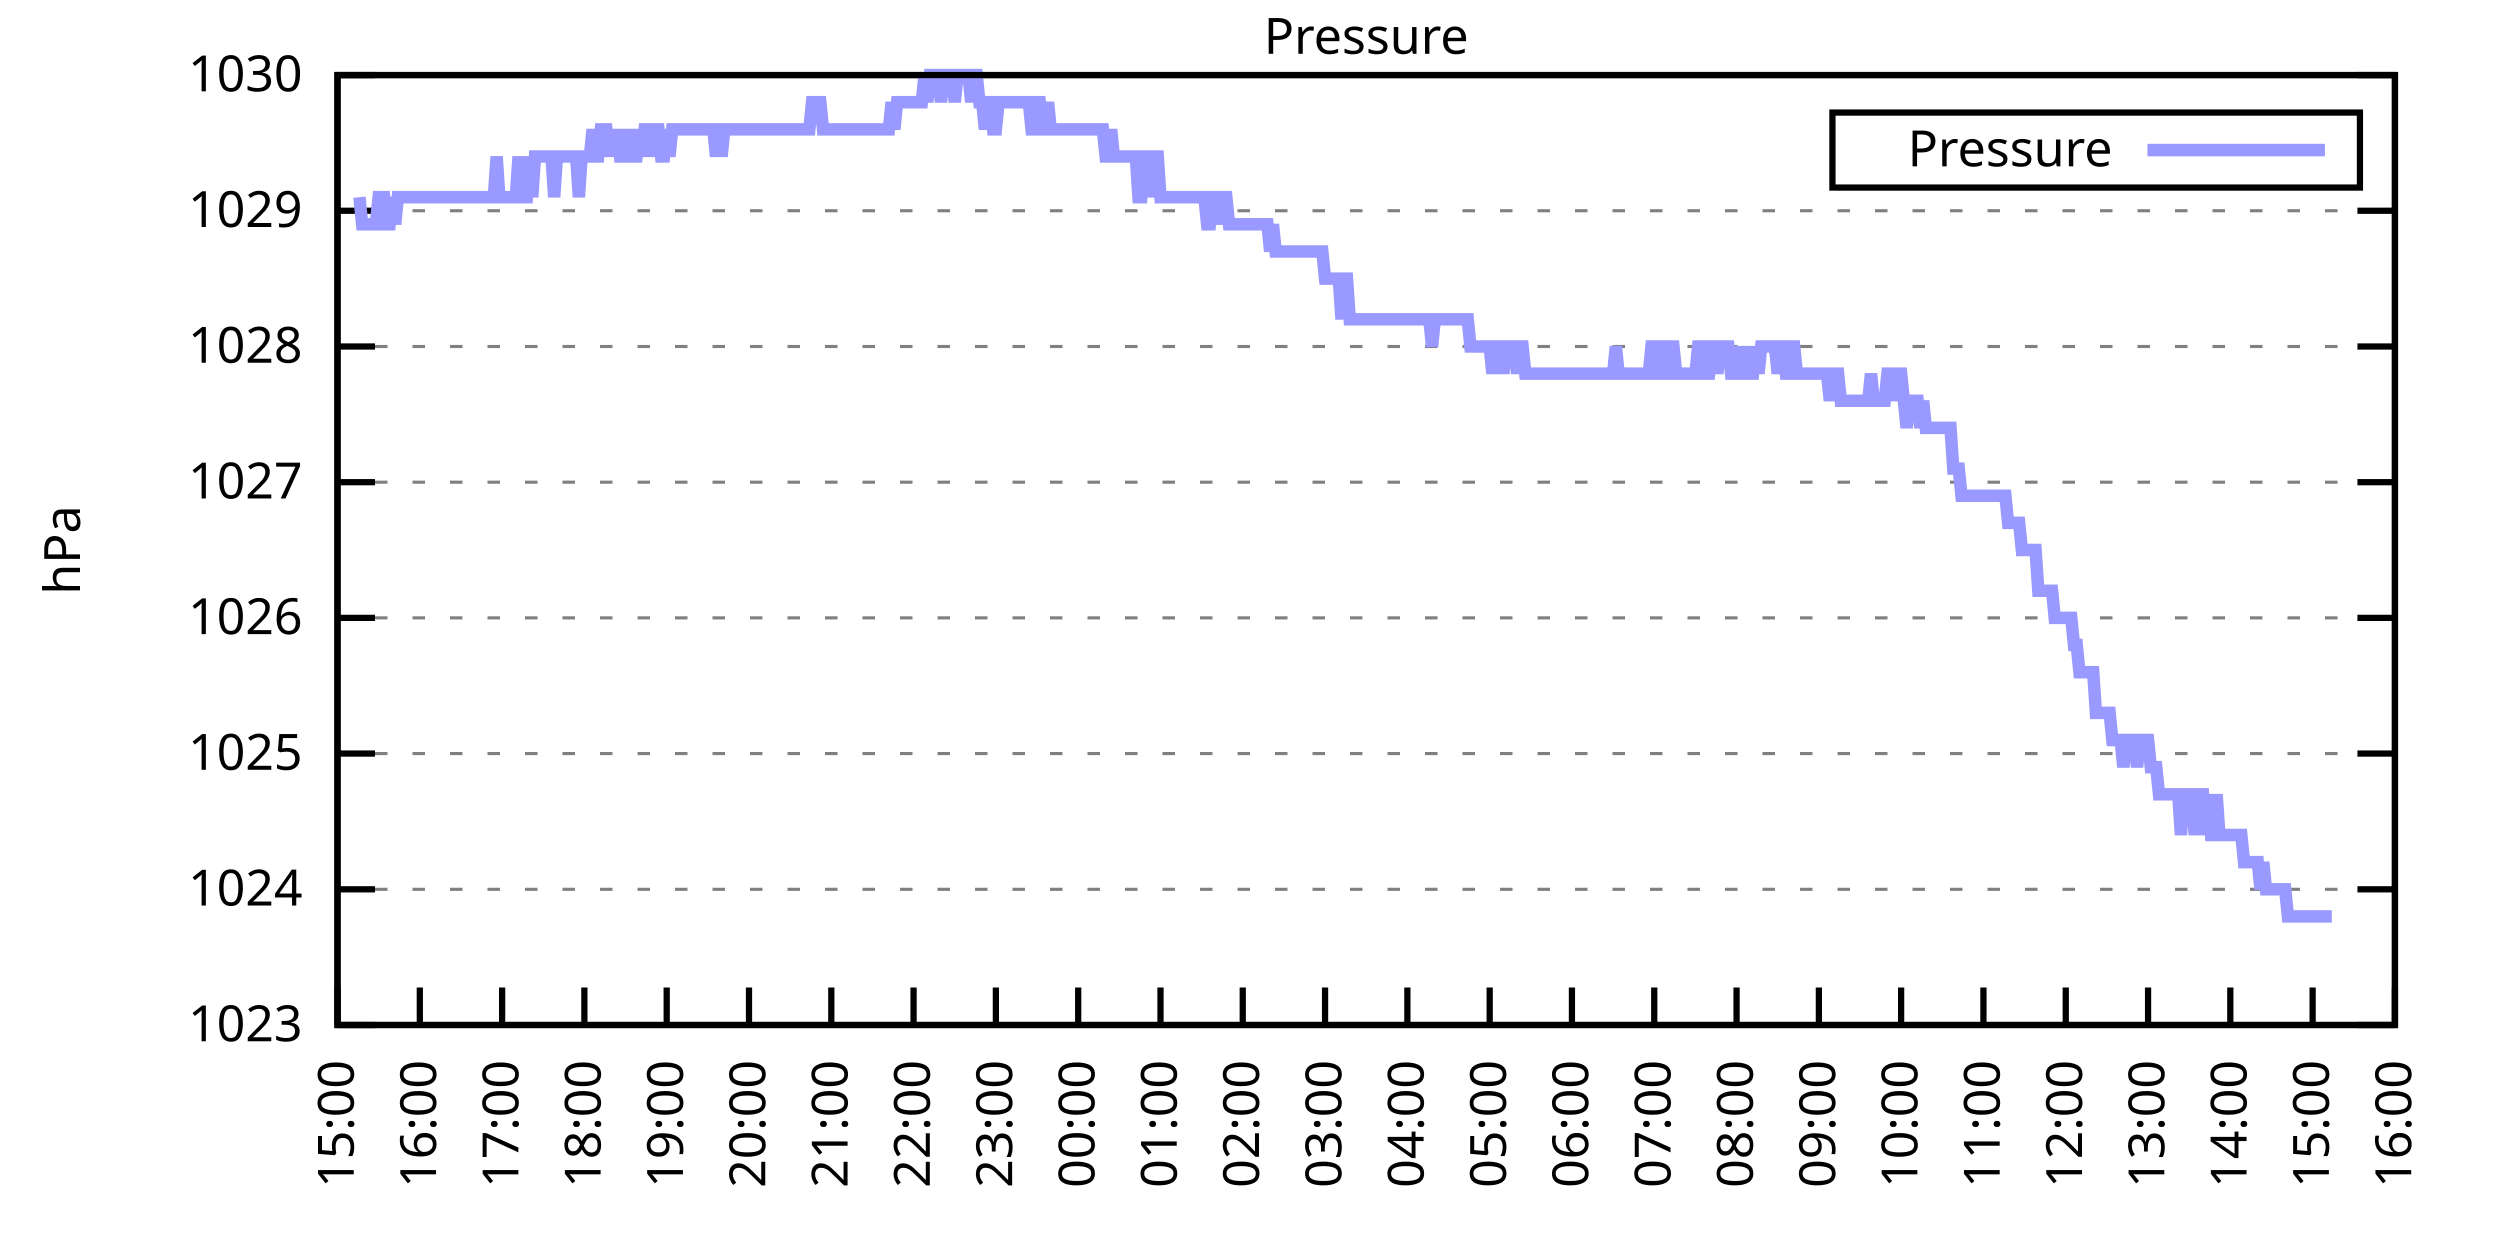
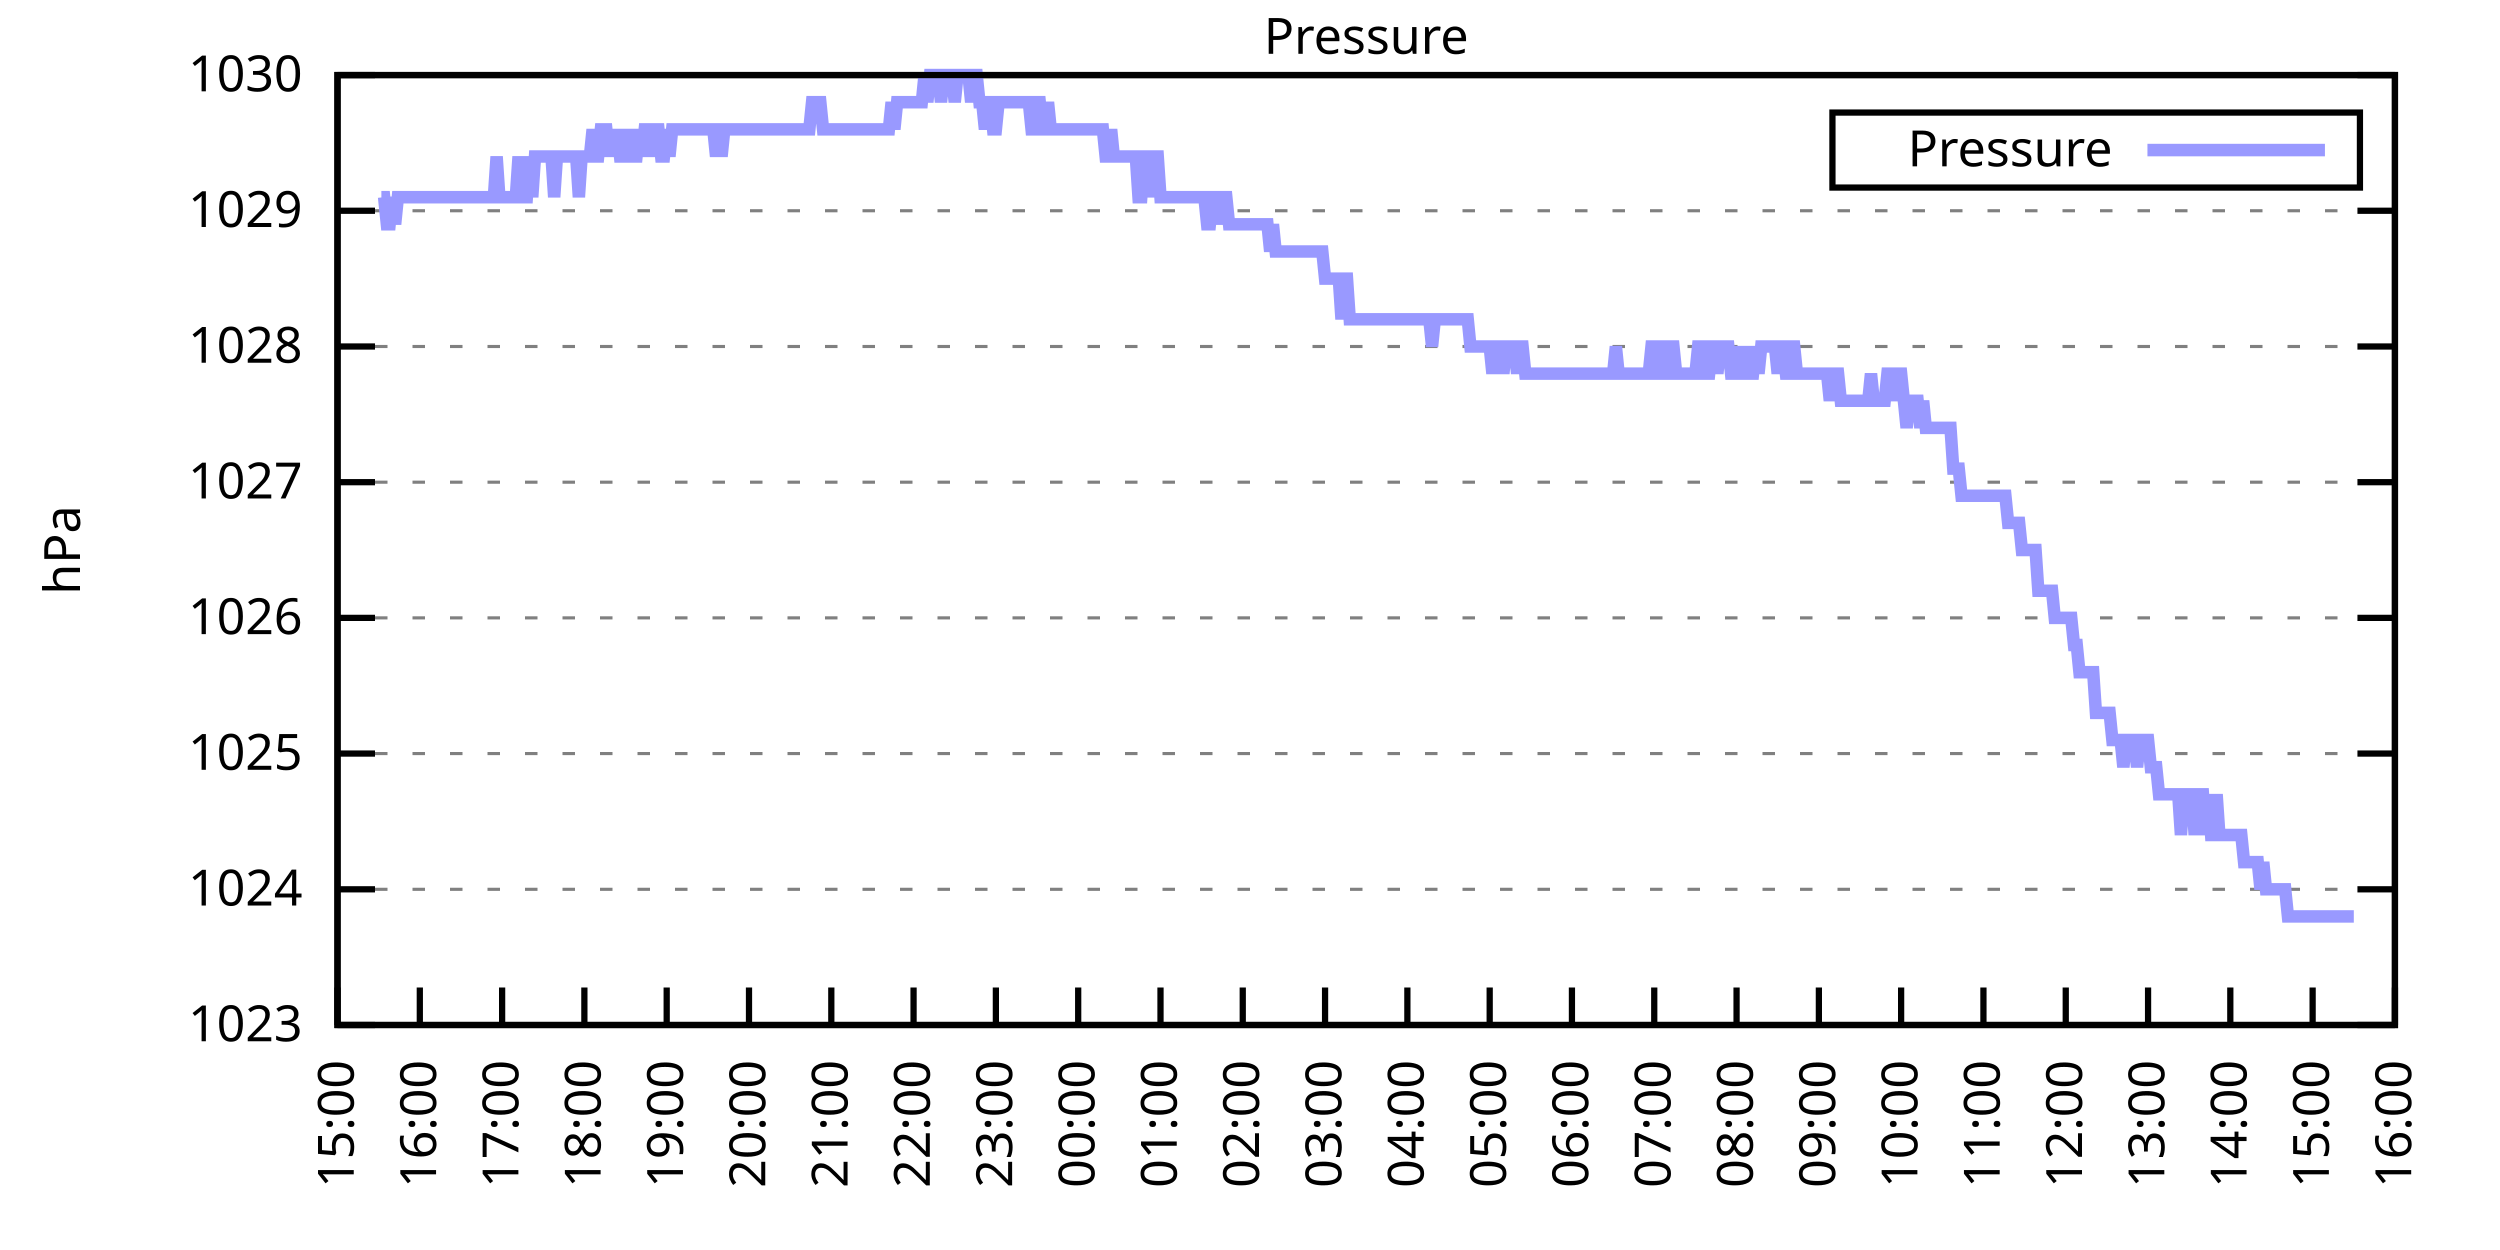
<svg xmlns="http://www.w3.org/2000/svg" xmlns:xlink="http://www.w3.org/1999/xlink" width="400" height="200" viewBox="0 0 400 200">
  <g id="gnuplot_canvas">
    <rect x="0" y="0" width="400" height="200" fill="none" />
    <defs>
      <circle id="gpDot" r="0.5" stroke-width="0.5" stroke="currentColor" />
      <path id="gpPt0" stroke-width="0.333" stroke="currentColor" d="M-1,0 h2 M0,-1 v2" />
      <path id="gpPt1" stroke-width="0.333" stroke="currentColor" d="M-1,-1 L1,1 M1,-1 L-1,1" />
      <path id="gpPt2" stroke-width="0.333" stroke="currentColor" d="M-1,0 L1,0 M0,-1 L0,1 M-1,-1 L1,1 M-1,1 L1,-1" />
      <rect id="gpPt3" stroke-width="0.333" stroke="currentColor" x="-1" y="-1" width="2" height="2" />
      <rect id="gpPt4" stroke-width="0.333" stroke="currentColor" fill="currentColor" x="-1" y="-1" width="2" height="2" />
      <circle id="gpPt5" stroke-width="0.333" stroke="currentColor" cx="0" cy="0" r="1" />
      <use xlink:href="#gpPt5" id="gpPt6" fill="currentColor" stroke="none" />
      <path id="gpPt7" stroke-width="0.333" stroke="currentColor" d="M0,-1.33 L-1.33,0.67 L1.33,0.67 z" />
      <use xlink:href="#gpPt7" id="gpPt8" fill="currentColor" stroke="none" />
      <use xlink:href="#gpPt7" id="gpPt9" stroke="currentColor" transform="rotate(180)" />
      <use xlink:href="#gpPt9" id="gpPt10" fill="currentColor" stroke="none" />
      <use xlink:href="#gpPt3" id="gpPt11" stroke="currentColor" transform="rotate(45)" />
      <use xlink:href="#gpPt11" id="gpPt12" fill="currentColor" stroke="none" />
      <path id="gpPt13" stroke-width="0.333" stroke="currentColor" d="M0,1.330 L1.265,0.411 L0.782,-1.067 L-0.782,-1.076 L-1.265,0.411 z" />
      <use xlink:href="#gpPt13" id="gpPt14" fill="currentColor" stroke="none" />
      <filter id="textbox" filterUnits="objectBoundingBox" x="0" y="0" height="1" width="1">
        <feFlood flood-color="white" flood-opacity="1" result="bgnd" />
        <feComposite in="SourceGraphic" in2="bgnd" operator="atop" />
      </filter>
      <filter id="greybox" filterUnits="objectBoundingBox" x="0" y="0" height="1" width="1">
        <feFlood flood-color="lightgrey" flood-opacity="1" result="grey" />
        <feComposite in="SourceGraphic" in2="grey" operator="atop" />
      </filter>
    </defs>
    <g fill="none" color="white" stroke="currentColor" stroke-width="1.00" stroke-linecap="butt" stroke-linejoin="miter">
</g>
    <g fill="none" color="black" stroke="currentColor" stroke-width="1.00" stroke-linecap="butt" stroke-linejoin="miter">
      <g stroke="none" shape-rendering="crispEdges">
        <polygon fill="rgb(255, 255, 255)" points="54.00,164.00 383.18,164.00 383.18,12.02 54.00,12.02 " />
      </g>
    </g>
    <g fill="none" color="black" stroke="currentColor" stroke-width="1.00" stroke-linecap="butt" stroke-linejoin="miter">
</g>
    <g fill="none" color="black" stroke="black" stroke-width="0.50" stroke-linecap="butt" stroke-linejoin="miter">
</g>
    <g fill="none" color="gray" stroke="currentColor" stroke-width="0.50" stroke-linecap="butt" stroke-linejoin="miter">
      <path stroke="gray" stroke-dasharray="2,4" class="gridline" d="M54.00,164.00 L383.19,164.00  " />
    </g>
    <g fill="none" color="gray" stroke="gray" stroke-width="1.00" stroke-linecap="butt" stroke-linejoin="miter">
</g>
    <g fill="none" color="black" stroke="currentColor" stroke-width="1.00" stroke-linecap="butt" stroke-linejoin="miter">
      <path stroke="black" d="M54.00,164.00 L60.00,164.00 M383.19,164.00 L377.19,164.00  " />
      <g transform="translate(48.40,166.60)" stroke="none" fill="black" font-family="Sans" font-size="8.00" text-anchor="end">
        <text>
          <tspan font-family="Sans"> 1023</tspan>
        </text>
      </g>
    </g>
    <g fill="none" color="black" stroke="currentColor" stroke-width="1.00" stroke-linecap="butt" stroke-linejoin="miter">
</g>
    <g fill="none" color="black" stroke="black" stroke-width="0.50" stroke-linecap="butt" stroke-linejoin="miter">
</g>
    <g fill="none" color="gray" stroke="currentColor" stroke-width="0.50" stroke-linecap="butt" stroke-linejoin="miter">
      <path stroke="gray" stroke-dasharray="2,4" class="gridline" d="M54.00,142.29 L383.19,142.29  " />
    </g>
    <g fill="none" color="gray" stroke="gray" stroke-width="1.00" stroke-linecap="butt" stroke-linejoin="miter">
</g>
    <g fill="none" color="black" stroke="currentColor" stroke-width="1.00" stroke-linecap="butt" stroke-linejoin="miter">
      <path stroke="black" d="M54.00,142.29 L60.00,142.29 M383.19,142.29 L377.19,142.29  " />
      <g transform="translate(48.40,144.89)" stroke="none" fill="black" font-family="Sans" font-size="8.00" text-anchor="end">
        <text>
          <tspan font-family="Sans"> 1024</tspan>
        </text>
      </g>
    </g>
    <g fill="none" color="black" stroke="currentColor" stroke-width="1.00" stroke-linecap="butt" stroke-linejoin="miter">
</g>
    <g fill="none" color="black" stroke="black" stroke-width="0.50" stroke-linecap="butt" stroke-linejoin="miter">
</g>
    <g fill="none" color="gray" stroke="currentColor" stroke-width="0.50" stroke-linecap="butt" stroke-linejoin="miter">
      <path stroke="gray" stroke-dasharray="2,4" class="gridline" d="M54.00,120.57 L383.19,120.57  " />
    </g>
    <g fill="none" color="gray" stroke="gray" stroke-width="1.00" stroke-linecap="butt" stroke-linejoin="miter">
</g>
    <g fill="none" color="black" stroke="currentColor" stroke-width="1.00" stroke-linecap="butt" stroke-linejoin="miter">
      <path stroke="black" d="M54.00,120.57 L60.00,120.57 M383.19,120.57 L377.19,120.57  " />
      <g transform="translate(48.40,123.17)" stroke="none" fill="black" font-family="Sans" font-size="8.00" text-anchor="end">
        <text>
          <tspan font-family="Sans"> 1025</tspan>
        </text>
      </g>
    </g>
    <g fill="none" color="black" stroke="currentColor" stroke-width="1.00" stroke-linecap="butt" stroke-linejoin="miter">
</g>
    <g fill="none" color="black" stroke="black" stroke-width="0.50" stroke-linecap="butt" stroke-linejoin="miter">
</g>
    <g fill="none" color="gray" stroke="currentColor" stroke-width="0.50" stroke-linecap="butt" stroke-linejoin="miter">
      <path stroke="gray" stroke-dasharray="2,4" class="gridline" d="M54.00,98.86 L383.19,98.86  " />
    </g>
    <g fill="none" color="gray" stroke="gray" stroke-width="1.00" stroke-linecap="butt" stroke-linejoin="miter">
</g>
    <g fill="none" color="black" stroke="currentColor" stroke-width="1.00" stroke-linecap="butt" stroke-linejoin="miter">
      <path stroke="black" d="M54.00,98.86 L60.00,98.86 M383.19,98.86 L377.19,98.86  " />
      <g transform="translate(48.40,101.46)" stroke="none" fill="black" font-family="Sans" font-size="8.00" text-anchor="end">
        <text>
          <tspan font-family="Sans"> 1026</tspan>
        </text>
      </g>
    </g>
    <g fill="none" color="black" stroke="currentColor" stroke-width="1.00" stroke-linecap="butt" stroke-linejoin="miter">
</g>
    <g fill="none" color="black" stroke="black" stroke-width="0.50" stroke-linecap="butt" stroke-linejoin="miter">
</g>
    <g fill="none" color="gray" stroke="currentColor" stroke-width="0.50" stroke-linecap="butt" stroke-linejoin="miter">
      <path stroke="gray" stroke-dasharray="2,4" class="gridline" d="M54.00,77.15 L383.19,77.15  " />
    </g>
    <g fill="none" color="gray" stroke="gray" stroke-width="1.00" stroke-linecap="butt" stroke-linejoin="miter">
</g>
    <g fill="none" color="black" stroke="currentColor" stroke-width="1.00" stroke-linecap="butt" stroke-linejoin="miter">
      <path stroke="black" d="M54.00,77.15 L60.00,77.15 M383.19,77.15 L377.19,77.15  " />
      <g transform="translate(48.40,79.75)" stroke="none" fill="black" font-family="Sans" font-size="8.00" text-anchor="end">
        <text>
          <tspan font-family="Sans"> 1027</tspan>
        </text>
      </g>
    </g>
    <g fill="none" color="black" stroke="currentColor" stroke-width="1.00" stroke-linecap="butt" stroke-linejoin="miter">
</g>
    <g fill="none" color="black" stroke="black" stroke-width="0.50" stroke-linecap="butt" stroke-linejoin="miter">
</g>
    <g fill="none" color="gray" stroke="currentColor" stroke-width="0.50" stroke-linecap="butt" stroke-linejoin="miter">
      <path stroke="gray" stroke-dasharray="2,4" class="gridline" d="M54.00,55.44 L383.19,55.44  " />
    </g>
    <g fill="none" color="gray" stroke="gray" stroke-width="1.00" stroke-linecap="butt" stroke-linejoin="miter">
</g>
    <g fill="none" color="black" stroke="currentColor" stroke-width="1.00" stroke-linecap="butt" stroke-linejoin="miter">
      <path stroke="black" d="M54.00,55.44 L60.00,55.44 M383.19,55.44 L377.19,55.44  " />
      <g transform="translate(48.40,58.04)" stroke="none" fill="black" font-family="Sans" font-size="8.00" text-anchor="end">
        <text>
          <tspan font-family="Sans"> 1028</tspan>
        </text>
      </g>
    </g>
    <g fill="none" color="black" stroke="currentColor" stroke-width="1.00" stroke-linecap="butt" stroke-linejoin="miter">
</g>
    <g fill="none" color="black" stroke="black" stroke-width="0.50" stroke-linecap="butt" stroke-linejoin="miter">
</g>
    <g fill="none" color="gray" stroke="currentColor" stroke-width="0.50" stroke-linecap="butt" stroke-linejoin="miter">
      <path stroke="gray" stroke-dasharray="2,4" class="gridline" d="M54.00,33.72 L383.19,33.72  " />
    </g>
    <g fill="none" color="gray" stroke="gray" stroke-width="1.00" stroke-linecap="butt" stroke-linejoin="miter">
</g>
    <g fill="none" color="black" stroke="currentColor" stroke-width="1.00" stroke-linecap="butt" stroke-linejoin="miter">
      <path stroke="black" d="M54.00,33.72 L60.00,33.72 M383.19,33.72 L377.19,33.72  " />
      <g transform="translate(48.40,36.32)" stroke="none" fill="black" font-family="Sans" font-size="8.00" text-anchor="end">
        <text>
          <tspan font-family="Sans"> 1029</tspan>
        </text>
      </g>
    </g>
    <g fill="none" color="black" stroke="currentColor" stroke-width="1.00" stroke-linecap="butt" stroke-linejoin="miter">
</g>
    <g fill="none" color="black" stroke="black" stroke-width="0.50" stroke-linecap="butt" stroke-linejoin="miter">
</g>
    <g fill="none" color="gray" stroke="currentColor" stroke-width="0.50" stroke-linecap="butt" stroke-linejoin="miter">
      <path stroke="gray" stroke-dasharray="2,4" class="gridline" d="M54.00,12.01 L383.19,12.01  " />
    </g>
    <g fill="none" color="gray" stroke="gray" stroke-width="1.00" stroke-linecap="butt" stroke-linejoin="miter">
</g>
    <g fill="none" color="black" stroke="currentColor" stroke-width="1.00" stroke-linecap="butt" stroke-linejoin="miter">
      <path stroke="black" d="M54.00,12.01 L60.00,12.01 M383.19,12.01 L377.19,12.01  " />
      <g transform="translate(48.40,14.61)" stroke="none" fill="black" font-family="Sans" font-size="8.00" text-anchor="end">
        <text>
          <tspan font-family="Sans"> 1030</tspan>
        </text>
      </g>
    </g>
    <g fill="none" color="black" stroke="currentColor" stroke-width="1.00" stroke-linecap="butt" stroke-linejoin="miter">
      <path stroke="black" d="M54.00,164.00 L54.00,158.00  " />
      <g transform="translate(56.60,169.60) rotate(270.00)" stroke="none" fill="black" font-family="Sans" font-size="8.00" text-anchor="end">
        <text>
          <tspan font-family="Sans">15:00</tspan>
        </text>
      </g>
    </g>
    <g fill="none" color="black" stroke="currentColor" stroke-width="1.00" stroke-linecap="butt" stroke-linejoin="miter">
      <path stroke="black" d="M67.17,164.00 L67.17,158.00  " />
      <g transform="translate(69.77,169.60) rotate(270.00)" stroke="none" fill="black" font-family="Sans" font-size="8.00" text-anchor="end">
        <text>
          <tspan font-family="Sans">16:00</tspan>
        </text>
      </g>
    </g>
    <g fill="none" color="black" stroke="currentColor" stroke-width="1.00" stroke-linecap="butt" stroke-linejoin="miter">
      <path stroke="black" d="M80.34,164.00 L80.34,158.00  " />
      <g transform="translate(82.94,169.60) rotate(270.00)" stroke="none" fill="black" font-family="Sans" font-size="8.00" text-anchor="end">
        <text>
          <tspan font-family="Sans">17:00</tspan>
        </text>
      </g>
    </g>
    <g fill="none" color="black" stroke="currentColor" stroke-width="1.00" stroke-linecap="butt" stroke-linejoin="miter">
      <path stroke="black" d="M93.50,164.00 L93.50,158.00  " />
      <g transform="translate(96.10,169.60) rotate(270.00)" stroke="none" fill="black" font-family="Sans" font-size="8.00" text-anchor="end">
        <text>
          <tspan font-family="Sans">18:00</tspan>
        </text>
      </g>
    </g>
    <g fill="none" color="black" stroke="currentColor" stroke-width="1.00" stroke-linecap="butt" stroke-linejoin="miter">
      <path stroke="black" d="M106.67,164.00 L106.67,158.00  " />
      <g transform="translate(109.27,169.60) rotate(270.00)" stroke="none" fill="black" font-family="Sans" font-size="8.00" text-anchor="end">
        <text>
          <tspan font-family="Sans">19:00</tspan>
        </text>
      </g>
    </g>
    <g fill="none" color="black" stroke="currentColor" stroke-width="1.00" stroke-linecap="butt" stroke-linejoin="miter">
      <path stroke="black" d="M119.84,164.00 L119.84,158.00  " />
      <g transform="translate(122.44,169.60) rotate(270.00)" stroke="none" fill="black" font-family="Sans" font-size="8.00" text-anchor="end">
        <text>
          <tspan font-family="Sans">20:00</tspan>
        </text>
      </g>
    </g>
    <g fill="none" color="black" stroke="currentColor" stroke-width="1.00" stroke-linecap="butt" stroke-linejoin="miter">
      <path stroke="black" d="M133.01,164.00 L133.01,158.00  " />
      <g transform="translate(135.61,169.60) rotate(270.00)" stroke="none" fill="black" font-family="Sans" font-size="8.00" text-anchor="end">
        <text>
          <tspan font-family="Sans">21:00</tspan>
        </text>
      </g>
    </g>
    <g fill="none" color="black" stroke="currentColor" stroke-width="1.00" stroke-linecap="butt" stroke-linejoin="miter">
      <path stroke="black" d="M146.17,164.00 L146.17,158.00  " />
      <g transform="translate(148.77,169.60) rotate(270.00)" stroke="none" fill="black" font-family="Sans" font-size="8.00" text-anchor="end">
        <text>
          <tspan font-family="Sans">22:00</tspan>
        </text>
      </g>
    </g>
    <g fill="none" color="black" stroke="currentColor" stroke-width="1.00" stroke-linecap="butt" stroke-linejoin="miter">
      <path stroke="black" d="M159.34,164.00 L159.34,158.00  " />
      <g transform="translate(161.94,169.60) rotate(270.00)" stroke="none" fill="black" font-family="Sans" font-size="8.00" text-anchor="end">
        <text>
          <tspan font-family="Sans">23:00</tspan>
        </text>
      </g>
    </g>
    <g fill="none" color="black" stroke="currentColor" stroke-width="1.00" stroke-linecap="butt" stroke-linejoin="miter">
      <path stroke="black" d="M172.51,164.00 L172.51,158.00  " />
      <g transform="translate(175.11,169.60) rotate(270.00)" stroke="none" fill="black" font-family="Sans" font-size="8.00" text-anchor="end">
        <text>
          <tspan font-family="Sans">00:00</tspan>
        </text>
      </g>
    </g>
    <g fill="none" color="black" stroke="currentColor" stroke-width="1.00" stroke-linecap="butt" stroke-linejoin="miter">
      <path stroke="black" d="M185.68,164.00 L185.68,158.00  " />
      <g transform="translate(188.28,169.60) rotate(270.00)" stroke="none" fill="black" font-family="Sans" font-size="8.00" text-anchor="end">
        <text>
          <tspan font-family="Sans">01:00</tspan>
        </text>
      </g>
    </g>
    <g fill="none" color="black" stroke="currentColor" stroke-width="1.00" stroke-linecap="butt" stroke-linejoin="miter">
      <path stroke="black" d="M198.84,164.00 L198.84,158.00  " />
      <g transform="translate(201.44,169.60) rotate(270.00)" stroke="none" fill="black" font-family="Sans" font-size="8.00" text-anchor="end">
        <text>
          <tspan font-family="Sans">02:00</tspan>
        </text>
      </g>
    </g>
    <g fill="none" color="black" stroke="currentColor" stroke-width="1.00" stroke-linecap="butt" stroke-linejoin="miter">
      <path stroke="black" d="M212.01,164.00 L212.01,158.00  " />
      <g transform="translate(214.61,169.60) rotate(270.00)" stroke="none" fill="black" font-family="Sans" font-size="8.00" text-anchor="end">
        <text>
          <tspan font-family="Sans">03:00</tspan>
        </text>
      </g>
    </g>
    <g fill="none" color="black" stroke="currentColor" stroke-width="1.00" stroke-linecap="butt" stroke-linejoin="miter">
      <path stroke="black" d="M225.18,164.00 L225.18,158.00  " />
      <g transform="translate(227.78,169.60) rotate(270.00)" stroke="none" fill="black" font-family="Sans" font-size="8.00" text-anchor="end">
        <text>
          <tspan font-family="Sans">04:00</tspan>
        </text>
      </g>
    </g>
    <g fill="none" color="black" stroke="currentColor" stroke-width="1.00" stroke-linecap="butt" stroke-linejoin="miter">
      <path stroke="black" d="M238.35,164.00 L238.35,158.00  " />
      <g transform="translate(240.95,169.60) rotate(270.00)" stroke="none" fill="black" font-family="Sans" font-size="8.00" text-anchor="end">
        <text>
          <tspan font-family="Sans">05:00</tspan>
        </text>
      </g>
    </g>
    <g fill="none" color="black" stroke="currentColor" stroke-width="1.00" stroke-linecap="butt" stroke-linejoin="miter">
      <path stroke="black" d="M251.51,164.00 L251.51,158.00  " />
      <g transform="translate(254.11,169.60) rotate(270.00)" stroke="none" fill="black" font-family="Sans" font-size="8.00" text-anchor="end">
        <text>
          <tspan font-family="Sans">06:00</tspan>
        </text>
      </g>
    </g>
    <g fill="none" color="black" stroke="currentColor" stroke-width="1.00" stroke-linecap="butt" stroke-linejoin="miter">
      <path stroke="black" d="M264.68,164.00 L264.68,158.00  " />
      <g transform="translate(267.28,169.60) rotate(270.00)" stroke="none" fill="black" font-family="Sans" font-size="8.00" text-anchor="end">
        <text>
          <tspan font-family="Sans">07:00</tspan>
        </text>
      </g>
    </g>
    <g fill="none" color="black" stroke="currentColor" stroke-width="1.00" stroke-linecap="butt" stroke-linejoin="miter">
      <path stroke="black" d="M277.85,164.00 L277.85,158.00  " />
      <g transform="translate(280.45,169.60) rotate(270.00)" stroke="none" fill="black" font-family="Sans" font-size="8.00" text-anchor="end">
        <text>
          <tspan font-family="Sans">08:00</tspan>
        </text>
      </g>
    </g>
    <g fill="none" color="black" stroke="currentColor" stroke-width="1.00" stroke-linecap="butt" stroke-linejoin="miter">
      <path stroke="black" d="M291.02,164.00 L291.02,158.00  " />
      <g transform="translate(293.62,169.60) rotate(270.00)" stroke="none" fill="black" font-family="Sans" font-size="8.00" text-anchor="end">
        <text>
          <tspan font-family="Sans">09:00</tspan>
        </text>
      </g>
    </g>
    <g fill="none" color="black" stroke="currentColor" stroke-width="1.00" stroke-linecap="butt" stroke-linejoin="miter">
      <path stroke="black" d="M304.18,164.00 L304.18,158.00  " />
      <g transform="translate(306.78,169.60) rotate(270.00)" stroke="none" fill="black" font-family="Sans" font-size="8.00" text-anchor="end">
        <text>
          <tspan font-family="Sans">10:00</tspan>
        </text>
      </g>
    </g>
    <g fill="none" color="black" stroke="currentColor" stroke-width="1.00" stroke-linecap="butt" stroke-linejoin="miter">
      <path stroke="black" d="M317.35,164.00 L317.35,158.00  " />
      <g transform="translate(319.95,169.60) rotate(270.00)" stroke="none" fill="black" font-family="Sans" font-size="8.00" text-anchor="end">
        <text>
          <tspan font-family="Sans">11:00</tspan>
        </text>
      </g>
    </g>
    <g fill="none" color="black" stroke="currentColor" stroke-width="1.00" stroke-linecap="butt" stroke-linejoin="miter">
      <path stroke="black" d="M330.52,164.00 L330.52,158.00  " />
      <g transform="translate(333.12,169.60) rotate(270.00)" stroke="none" fill="black" font-family="Sans" font-size="8.00" text-anchor="end">
        <text>
          <tspan font-family="Sans">12:00</tspan>
        </text>
      </g>
    </g>
    <g fill="none" color="black" stroke="currentColor" stroke-width="1.00" stroke-linecap="butt" stroke-linejoin="miter">
      <path stroke="black" d="M343.69,164.00 L343.69,158.00  " />
      <g transform="translate(346.29,169.60) rotate(270.00)" stroke="none" fill="black" font-family="Sans" font-size="8.00" text-anchor="end">
        <text>
          <tspan font-family="Sans">13:00</tspan>
        </text>
      </g>
    </g>
    <g fill="none" color="black" stroke="currentColor" stroke-width="1.00" stroke-linecap="butt" stroke-linejoin="miter">
      <path stroke="black" d="M356.85,164.00 L356.85,158.00  " />
      <g transform="translate(359.45,169.60) rotate(270.00)" stroke="none" fill="black" font-family="Sans" font-size="8.00" text-anchor="end">
        <text>
          <tspan font-family="Sans">14:00</tspan>
        </text>
      </g>
    </g>
    <g fill="none" color="black" stroke="currentColor" stroke-width="1.00" stroke-linecap="butt" stroke-linejoin="miter">
      <path stroke="black" d="M370.02,164.00 L370.02,158.00  " />
      <g transform="translate(372.62,169.60) rotate(270.00)" stroke="none" fill="black" font-family="Sans" font-size="8.00" text-anchor="end">
        <text>
          <tspan font-family="Sans">15:00</tspan>
        </text>
      </g>
    </g>
    <g fill="none" color="black" stroke="currentColor" stroke-width="1.00" stroke-linecap="butt" stroke-linejoin="miter">
      <path stroke="black" d="M383.19,164.00 L383.19,158.00  " />
      <g transform="translate(385.79,169.60) rotate(270.00)" stroke="none" fill="black" font-family="Sans" font-size="8.00" text-anchor="end">
        <text>
          <tspan font-family="Sans">16:00</tspan>
        </text>
      </g>
    </g>
    <g fill="none" color="black" stroke="currentColor" stroke-width="1.00" stroke-linecap="butt" stroke-linejoin="miter">
</g>
    <g fill="none" color="black" stroke="currentColor" stroke-width="1.00" stroke-linecap="butt" stroke-linejoin="miter">
      <path stroke="black" d="M54.00,12.01 L54.00,164.00 L383.19,164.00 L383.19,12.01 L54.00,12.01 Z  " />
    </g>
    <g fill="none" color="black" stroke="currentColor" stroke-width="1.00" stroke-linecap="butt" stroke-linejoin="miter">
</g>
    <g fill="none" color="black" stroke="currentColor" stroke-width="1.00" stroke-linecap="butt" stroke-linejoin="miter">
      <path stroke="black" d="M293.19,30.01 L293.19,18.01 L377.59,18.01 L377.59,30.01 L293.19,30.01 Z  " />
    </g>
    <g id="Pressure_plot_1">
      <g fill="none" color="white" stroke="black" stroke-width="2.00" stroke-linecap="butt" stroke-linejoin="miter">
</g>
      <g fill="none" color="black" stroke="currentColor" stroke-width="2.00" stroke-linecap="butt" stroke-linejoin="miter">
        <g transform="translate(337.99,26.61)" stroke="none" fill="black" font-family="Sans" font-size="8.00" text-anchor="end">
          <text>
            <tspan font-family="Sans">Pressure</tspan>
          </text>
        </g>
      </g>
      <g fill="none" color="black" stroke="currentColor" stroke-width="2.00" stroke-linecap="butt" stroke-linejoin="miter">
-         <path stroke="rgb(153, 153, 255)" d="M343.59,24.01 L371.99,24.01 M57.51,31.55 L57.95,35.89 L58.39,35.89 L58.83,35.89 L59.27,35.89 L59.71,35.89   L60.14,35.89 L60.58,31.55 L61.02,31.55 L61.46,31.55 L61.90,35.89 L62.34,35.89 L62.78,31.55 L63.22,35.89   L63.66,31.55 L64.10,31.55 L64.53,31.55 L64.97,31.55 L65.41,31.55 L65.85,31.55 L66.29,31.55 L66.73,31.55   L67.17,31.55 L67.61,31.55 L68.05,31.55 L68.48,31.55 L68.92,31.55 L69.36,31.55 L69.80,31.55 L70.24,31.55   L70.68,31.55 L71.12,31.55 L71.56,31.55 L72.00,31.55 L72.43,31.55 L72.87,31.55 L73.31,31.55 L73.75,31.55   L74.19,31.55 L74.63,31.55 L75.07,31.55 L75.51,31.55 L75.95,31.55 L76.38,31.55 L76.82,31.55 L77.26,31.55   L77.70,31.55 L78.14,31.55 L78.58,31.55 L79.02,31.55 L79.46,25.04 L79.90,31.55 L80.34,31.55 L80.77,31.55   L81.21,31.55 L81.65,31.55 L82.09,31.55 L82.53,31.55 L82.97,25.04 L83.41,31.55 L83.85,31.55 L84.29,31.55   L84.72,25.04 L85.16,31.55 L85.60,25.04 L86.04,25.04 L86.48,25.04 L86.92,25.04 L87.36,25.04 L87.80,25.04   L88.24,25.04 L88.67,31.55 L89.11,25.04 L89.55,25.04 L89.99,25.04 L90.43,25.04 L90.87,25.04 L91.31,25.04   L91.75,25.04 L92.19,25.04 L92.62,31.55 L93.06,25.04 L93.50,25.04 L93.94,25.04 L94.38,25.04 L94.82,20.70   L95.26,25.04 L95.70,25.04 L96.14,20.70 L96.58,20.70 L97.01,20.70 L97.45,25.04 L97.89,20.70 L98.33,25.04   L98.77,20.70 L99.21,25.04 L99.65,25.04 L100.09,20.70 L100.53,25.04 L100.96,20.70 L101.40,25.04 L101.84,25.04   L102.28,20.70 L102.72,25.04 L103.16,20.70 L103.60,20.70 L104.04,25.04 L104.48,20.70 L104.91,20.70 L105.35,20.70   L105.79,25.04 L106.23,25.04 L106.67,20.70 L107.11,25.04 L107.55,20.70 L107.99,20.70 L108.43,20.70 L108.87,20.70   L109.30,20.70 L109.74,20.70 L110.18,20.70 L110.62,20.70 L111.06,20.70 L111.50,20.70 L111.94,20.70 L112.38,20.70   L112.82,20.70 L113.25,20.70 L113.69,20.70 L114.13,20.70 L114.57,25.04 L115.01,20.70 L115.45,25.04 L115.89,20.70   L116.33,20.70 L116.77,20.70 L117.20,20.70 L117.64,20.70 L118.08,20.70 L118.52,20.70 L118.96,20.70 L119.40,20.70   L119.84,20.70 L120.28,20.70 L120.72,20.70 L121.15,20.70 L121.59,20.70 L122.03,20.70 L122.47,20.70 L122.91,20.70   L123.35,20.70 L123.79,20.70 L124.23,20.70 L124.67,20.70 L125.11,20.70 L125.54,20.70 L125.98,20.70 L126.42,20.70   L126.86,20.70 L127.30,20.70 L127.74,20.70 L128.18,20.70 L128.62,20.70 L129.06,20.70 L129.49,20.70 L129.93,16.35   L130.37,16.35 L130.81,16.35 L131.25,16.35 L131.69,20.70 L132.13,20.70 L132.57,20.70 L133.01,20.70 L133.44,20.70   L133.88,20.70 L134.32,20.70 L134.76,20.70 L135.20,20.70 L135.64,20.70 L136.08,20.70 L136.52,20.70 L136.96,20.70   L137.39,20.70 L137.83,20.70 L138.27,20.70 L138.71,20.70 L139.15,20.70 L139.59,20.70 L140.03,20.70 L140.47,20.70   L140.91,20.70 L141.35,20.70 L141.78,20.70 L142.22,20.70 L142.66,16.35 L143.10,20.70 L143.54,16.35 L143.98,16.35   L144.42,16.35 L144.86,16.35 L145.30,16.35 L145.73,16.35 L146.17,16.35 L146.61,16.35 L147.05,16.35 L147.49,16.35   L147.93,12.01 L148.37,16.35 L148.81,12.01 L149.25,12.01 L149.68,12.01 L150.12,12.01 L150.56,16.35 L151.00,12.01   L151.44,12.01 L151.88,12.01 L152.32,12.01 L152.76,16.35 L153.20,12.01 L153.63,12.01 L154.07,12.01 L154.51,12.01   L154.95,12.01 L155.39,16.35 L155.83,12.01 L156.27,12.01 L156.71,16.35 L157.15,16.35 L157.59,20.70 L158.02,16.35   L158.46,16.35 L158.90,20.70 L159.34,20.70 L159.78,16.35 L160.22,16.35 L160.66,16.35 L161.10,16.35 L161.54,16.35   L161.97,16.35 L162.41,16.35 L162.85,16.35 L163.29,16.35 L163.73,16.35 L164.17,16.35 L164.61,16.35 L165.05,20.70   L165.49,20.70 L165.92,16.35 L166.36,16.35 L166.80,20.70 L167.24,20.70 L167.68,16.35 L168.12,20.70 L168.56,20.70   L169.00,20.70 L169.44,20.70 L169.87,20.70 L170.31,20.70 L170.75,20.70 L171.19,20.70 L171.63,20.70 L172.07,20.70   L172.51,20.70 L172.95,20.70 L173.39,20.70 L173.83,20.70 L174.26,20.70 L174.70,20.70 L175.14,20.70 L175.58,20.70   L176.02,20.70 L176.46,20.70 L176.90,25.04 L177.34,25.04 L177.78,20.70 L178.21,25.04 L178.65,25.04 L179.09,25.04   L179.53,25.04 L179.97,25.04 L180.41,25.04 L180.85,25.04 L181.29,25.04 L181.73,25.04 L182.16,31.55 L182.60,31.55   L183.04,25.04 L183.48,25.04 L183.92,25.04 L184.36,31.55 L184.80,25.04 L185.24,25.04 L185.68,31.55 L186.11,31.55   L186.55,31.55 L186.99,31.55 L187.43,31.55 L187.87,31.55 L188.31,31.55 L188.75,31.55 L189.19,31.55 L189.63,31.55   L190.07,31.55 L190.50,31.55 L190.94,31.55 L191.38,31.55 L191.82,31.55 L192.26,31.55 L192.70,31.55 L193.14,35.89   L193.58,35.89 L194.02,31.55 L194.45,31.55 L194.89,31.55 L195.33,35.89 L195.77,31.55 L196.21,31.55 L196.65,35.89   L197.09,35.89 L197.53,35.89 L197.97,35.89 L198.40,35.89 L198.84,35.89 L199.28,35.89 L199.72,35.89 L200.16,35.89   L200.60,35.89 L201.04,35.89 L201.48,35.89 L201.92,35.89 L202.35,35.89 L202.79,35.89 L203.23,40.24 L203.67,35.89   L204.11,40.24 L204.55,40.24 L204.99,40.24 L205.43,40.24 L205.87,40.24 L206.31,40.24 L206.74,40.24 L207.18,40.24   L207.62,40.24 L208.06,40.24 L208.50,40.24 L208.94,40.24 L209.38,40.24 L209.82,40.24 L210.26,40.24 L210.69,40.24   L211.13,40.24 L211.57,40.24 L212.01,44.58 L212.45,44.58 L212.89,44.58 L213.33,44.58 L213.77,44.58 L214.21,44.58   L214.64,51.09 L215.08,44.58 L215.52,44.58 L215.96,51.09 L216.40,51.09 L216.84,51.09 L217.28,51.09 L217.72,51.09   L218.16,51.09 L218.60,51.09 L219.03,51.09 L219.47,51.09 L219.91,51.09 L220.35,51.09 L220.79,51.09 L221.23,51.09   L221.67,51.09 L222.11,51.09 L222.55,51.09 L222.98,51.09 L223.42,51.09 L223.86,51.09 L224.30,51.09 L224.74,51.09   L225.18,51.09 L225.62,51.09 L226.06,51.09 L226.50,51.09 L226.93,51.09 L227.37,51.09 L227.81,51.09 L228.25,51.09   L228.69,51.09 L229.13,55.44 L229.57,51.09 L230.01,51.09 L230.45,51.09 L230.88,51.09 L231.32,51.09 L231.76,51.09   L232.20,51.09 L232.64,51.09 L233.08,51.09 L233.52,51.09 L233.96,51.09 L234.40,51.09 L234.84,51.09 L235.27,55.44   L235.71,55.44 L236.15,55.44 L236.59,55.44 L237.03,55.44 L237.47,55.44 L237.91,55.44 L238.35,55.44 L238.79,59.78   L239.22,55.44 L239.66,55.44 L240.10,55.44 L240.54,59.78 L240.98,55.44 L241.42,55.44 L241.86,55.44 L242.30,55.44   L242.74,59.78 L243.17,55.44 L243.61,55.44 L244.05,59.78 L244.49,59.78 L244.93,59.78 L245.37,59.78 L245.81,59.78   L246.25,59.78 L246.69,59.78 L247.12,59.78 L247.56,59.78 L248.00,59.78 L248.44,59.78 L248.88,59.78 L249.32,59.78   L249.76,59.78 L250.20,59.78 L250.64,59.78 L251.08,59.78 L251.51,59.78 L251.95,59.78 L252.39,59.78 L252.83,59.78   L253.27,59.78 L253.71,59.78 L254.15,59.78 L254.59,59.78 L255.03,59.78 L255.46,59.78 L255.90,59.78 L256.34,59.78   L256.78,59.78 L257.22,59.78 L257.66,59.78 L258.10,59.78 L258.54,55.44 L258.98,59.78 L259.41,59.78 L259.85,59.78   L260.29,59.78 L260.73,59.78 L261.17,59.78 L261.61,59.78 L262.05,59.78 L262.49,59.78 L262.93,59.78 L263.36,59.78   L263.80,59.78 L264.24,55.44 L264.68,55.44 L265.12,55.44 L265.56,59.78 L266.00,59.78 L266.44,59.78 L266.88,55.44   L267.32,55.44 L267.75,55.44 L268.19,59.78 L268.63,59.78 L269.07,59.78 L269.51,59.78 L269.95,59.78 L270.39,59.78   L270.83,59.78 L271.27,59.78 L271.70,55.44 L272.14,55.44 L272.58,55.44 L273.02,59.78 L273.46,59.78 L273.90,55.44   L274.34,55.44 L274.78,59.78 L275.22,55.44 L275.65,55.44 L276.09,55.44 L276.53,55.44 L276.97,59.78 L277.41,59.78   L277.85,59.78 L278.29,55.44 L278.73,59.78 L279.17,59.78 L279.60,55.44 L280.04,59.78 L280.48,59.78 L280.92,55.44   L281.36,59.78 L281.80,55.44 L282.24,55.44 L282.68,55.44 L283.12,55.44 L283.56,55.44 L283.99,55.44 L284.43,59.78   L284.87,55.44 L285.31,55.44 L285.75,59.78 L286.19,59.78 L286.63,55.44 L287.07,55.44 L287.51,59.78 L287.94,59.78   L288.38,59.78 L288.82,59.78 L289.26,59.78 L289.70,59.78 L290.14,59.78 L290.58,59.78 L291.02,59.78 L291.46,59.78   L291.89,59.78 L292.33,59.78 L292.77,64.12 L293.21,59.78 L293.65,59.78 L294.09,59.78 L294.53,64.12 L294.97,64.12   L295.41,64.12 L295.84,64.12 L296.28,64.12 L296.72,64.12 L297.16,64.12 L297.60,64.12 L298.04,64.12 L298.48,64.12   L298.92,64.12 L299.36,59.78 L299.80,64.12 L300.23,64.12 L300.67,64.12 L301.11,64.12 L301.55,64.12 L301.99,59.78   L302.43,59.78 L302.87,59.78 L303.31,64.12 L303.75,59.78 L304.18,59.78 L304.62,64.12 L305.06,68.46 L305.50,64.12   L305.94,64.12 L306.38,64.12 L306.82,64.12 L307.26,68.46 L307.70,64.12 L308.13,68.46 L308.57,68.46 L309.01,68.46   L309.45,68.46 L309.89,68.46 L310.33,68.46 L310.77,68.46 L311.21,68.46 L311.65,68.46 L312.08,68.46 L312.52,74.98   L312.96,74.98 L313.40,74.98 L313.84,79.32 L314.28,79.32 L314.72,79.32 L315.16,79.32 L315.60,79.32 L316.04,79.32   L316.47,79.32 L316.91,79.32 L317.35,79.32 L317.79,79.32 L318.23,79.32 L318.67,79.32 L319.11,79.32 L319.55,79.32   L319.99,79.32 L320.42,79.32 L320.86,79.32 L321.30,83.66 L321.74,83.66 L322.18,83.66 L322.62,83.66 L323.06,83.66   L323.50,88.00 L323.94,88.00 L324.37,88.00 L324.81,88.00 L325.25,88.00 L325.69,88.00 L326.13,94.52 L326.57,94.52   L327.01,94.52 L327.45,94.52 L327.89,94.52 L328.33,94.52 L328.76,98.86 L329.20,98.86 L329.64,98.86 L330.08,98.86   L330.52,98.86 L330.96,98.86 L331.40,98.86 L331.84,103.20 L332.28,103.20 L332.71,107.55 L333.15,107.55 L333.59,107.55   L334.03,107.55 L334.47,107.55 L334.91,107.55 L335.35,114.06 L335.79,114.06 L336.23,114.06 L336.66,114.06 L337.10,114.06   L337.54,114.06 L337.98,118.40 L338.42,118.40 L338.86,118.40 L339.30,118.40 L339.74,122.75 L340.18,118.40 L340.61,118.40   L341.05,118.40 L341.49,118.40 L341.93,122.75 L342.37,118.40 L342.81,118.40 L343.25,118.40 L343.69,118.40 L344.13,122.75   L344.57,122.75 L345.00,122.75 L345.44,127.09 L345.88,127.09 L346.32,127.09 L346.76,127.09 L347.20,127.09 L347.64,127.09   L348.08,127.09 L348.52,127.09 L348.95,133.60 L349.39,127.09 L349.83,127.09 L350.27,127.09 L350.71,127.09 L351.15,133.60   L351.59,127.09 L352.03,127.09 L352.47,127.09 L352.90,133.60 L353.34,127.09 L353.78,133.60 L354.22,133.60 L354.66,127.09   L355.10,133.60 L355.54,133.60 L355.98,133.60 L356.42,133.60 L356.85,133.60 L357.29,133.60 L357.73,133.60 L358.17,133.60   L358.61,133.60 L359.05,137.94 L359.49,137.94 L359.93,137.94 L360.37,137.94 L360.81,137.94 L361.24,137.94 L361.68,142.29   L362.12,137.94 L362.56,142.29 L363.00,142.29 L363.44,142.29 L363.88,142.29 L364.32,142.29 L364.76,142.29 L365.19,142.29   L365.63,142.29 L366.07,146.63 L366.51,146.63 L366.95,146.63 L367.39,146.63 L367.83,146.63 L368.27,146.63 L368.71,146.63   L369.14,146.63 L369.58,146.63 L370.02,146.63 L370.46,146.63 L370.90,146.63 L371.34,146.63 L371.78,146.63 L372.22,146.63   L372.66,146.63 L373.09,146.63  " />
+         <path stroke="rgb(153, 153, 255)" d="M343.59,24.01 L371.99,24.01 M61.02,31.55 L61.46,31.55 L61.90,35.89 L62.34,35.89 L62.78,31.55 L63.22,35.89   L63.66,31.55 L64.10,31.55 L64.53,31.55 L64.97,31.55 L65.41,31.55 L65.85,31.55 L66.29,31.55 L66.73,31.55   L67.17,31.55 L67.61,31.55 L68.05,31.55 L68.48,31.55 L68.92,31.55 L69.36,31.55 L69.80,31.55 L70.24,31.55   L70.68,31.55 L71.12,31.55 L71.56,31.55 L72.00,31.55 L72.43,31.55 L72.87,31.55 L73.31,31.55 L73.75,31.55   L74.19,31.55 L74.63,31.55 L75.07,31.55 L75.51,31.55 L75.95,31.55 L76.38,31.55 L76.82,31.55 L77.26,31.55   L77.70,31.55 L78.14,31.55 L78.58,31.55 L79.02,31.55 L79.46,25.04 L79.90,31.55 L80.34,31.55 L80.77,31.55   L81.21,31.55 L81.65,31.55 L82.09,31.55 L82.53,31.55 L82.97,25.04 L83.41,31.55 L83.85,31.55 L84.29,31.55   L84.72,25.04 L85.16,31.55 L85.60,25.04 L86.04,25.04 L86.48,25.04 L86.92,25.04 L87.36,25.04 L87.80,25.04   L88.24,25.04 L88.67,31.55 L89.11,25.04 L89.55,25.04 L89.99,25.04 L90.43,25.04 L90.87,25.04 L91.31,25.04   L91.75,25.04 L92.19,25.04 L92.62,31.55 L93.06,25.04 L93.50,25.04 L93.94,25.04 L94.38,25.04 L94.82,20.70   L95.26,25.04 L95.70,25.04 L96.14,20.70 L96.58,20.70 L97.01,20.70 L97.45,25.04 L97.89,20.70 L98.33,25.04   L98.77,20.70 L99.21,25.04 L99.65,25.04 L100.09,20.70 L100.53,25.04 L100.96,20.70 L101.40,25.04 L101.84,25.04   L102.28,20.70 L102.72,25.04 L103.16,20.70 L103.60,20.70 L104.04,25.04 L104.48,20.70 L104.91,20.70 L105.35,20.70   L105.79,25.04 L106.23,25.04 L106.67,20.70 L107.11,25.04 L107.55,20.70 L107.99,20.70 L108.43,20.70 L108.87,20.70   L109.30,20.70 L109.74,20.70 L110.18,20.70 L110.62,20.70 L111.06,20.70 L111.50,20.70 L111.94,20.70 L112.38,20.70   L112.82,20.70 L113.25,20.70 L113.69,20.70 L114.13,20.70 L114.57,25.04 L115.01,20.70 L115.45,25.04 L115.89,20.70   L116.33,20.70 L116.77,20.70 L117.20,20.70 L117.64,20.70 L118.08,20.70 L118.52,20.70 L118.96,20.70 L119.40,20.70   L119.84,20.70 L120.28,20.70 L120.72,20.70 L121.15,20.70 L121.59,20.70 L122.03,20.70 L122.47,20.70 L122.91,20.70   L123.35,20.70 L123.79,20.70 L124.23,20.70 L124.67,20.70 L125.11,20.70 L125.54,20.70 L125.98,20.70 L126.42,20.70   L126.86,20.70 L127.30,20.70 L127.74,20.70 L128.18,20.70 L128.62,20.70 L129.06,20.70 L129.49,20.70 L129.93,16.35   L130.37,16.35 L130.81,16.35 L131.25,16.35 L131.69,20.70 L132.13,20.70 L132.57,20.70 L133.01,20.70 L133.44,20.70   L133.88,20.70 L134.32,20.70 L134.76,20.70 L135.20,20.70 L135.64,20.70 L136.08,20.70 L136.52,20.70 L136.96,20.70   L137.39,20.70 L137.83,20.70 L138.27,20.70 L138.71,20.70 L139.15,20.70 L139.59,20.70 L140.03,20.70 L140.47,20.70   L140.91,20.70 L141.35,20.70 L141.78,20.70 L142.22,20.70 L142.66,16.35 L143.10,20.70 L143.54,16.35 L143.98,16.35   L144.42,16.35 L144.86,16.35 L145.30,16.35 L145.73,16.35 L146.17,16.35 L146.61,16.35 L147.05,16.35 L147.49,16.35   L147.93,12.01 L148.37,16.35 L148.81,12.01 L149.25,12.01 L149.68,12.01 L150.12,12.01 L150.56,16.35 L151.00,12.01   L151.44,12.01 L151.88,12.01 L152.32,12.01 L152.76,16.35 L153.20,12.01 L153.63,12.01 L154.07,12.01 L154.51,12.01   L154.95,12.01 L155.39,16.35 L155.83,12.01 L156.27,12.01 L156.71,16.35 L157.15,16.35 L157.59,20.70 L158.02,16.35   L158.46,16.35 L158.90,20.70 L159.34,20.70 L159.78,16.35 L160.22,16.35 L160.66,16.35 L161.10,16.35 L161.54,16.35   L161.97,16.35 L162.41,16.35 L162.85,16.35 L163.29,16.35 L163.73,16.35 L164.17,16.35 L164.61,16.35 L165.05,20.70   L165.49,20.70 L165.92,16.35 L166.36,16.35 L166.80,20.70 L167.24,20.70 L167.68,16.35 L168.12,20.70 L168.56,20.70   L169.00,20.70 L169.44,20.70 L169.87,20.70 L170.31,20.70 L170.75,20.70 L171.19,20.70 L171.63,20.70 L172.07,20.70   L172.51,20.70 L172.95,20.70 L173.39,20.70 L173.83,20.70 L174.26,20.70 L174.70,20.70 L175.14,20.70 L175.58,20.70   L176.02,20.70 L176.46,20.70 L176.90,25.04 L177.34,25.04 L177.78,20.70 L178.21,25.04 L178.65,25.04 L179.09,25.04   L179.53,25.04 L179.97,25.04 L180.41,25.04 L180.85,25.04 L181.29,25.04 L181.73,25.04 L182.16,31.55 L182.60,31.55   L183.04,25.04 L183.48,25.04 L183.92,25.04 L184.36,31.55 L184.80,25.04 L185.24,25.04 L185.68,31.55 L186.11,31.55   L186.55,31.55 L186.99,31.55 L187.43,31.55 L187.87,31.55 L188.31,31.55 L188.75,31.55 L189.19,31.55 L189.63,31.55   L190.07,31.55 L190.50,31.55 L190.94,31.55 L191.38,31.55 L191.82,31.55 L192.26,31.55 L192.70,31.55 L193.14,35.89   L193.58,35.89 L194.02,31.55 L194.45,31.55 L194.89,31.55 L195.33,35.89 L195.77,31.55 L196.21,31.55 L196.65,35.89   L197.09,35.89 L197.53,35.89 L197.97,35.89 L198.40,35.89 L198.84,35.89 L199.28,35.89 L199.72,35.89 L200.16,35.89   L200.60,35.89 L201.04,35.89 L201.48,35.89 L201.92,35.89 L202.35,35.89 L202.79,35.89 L203.23,40.24 L203.67,35.89   L204.11,40.24 L204.55,40.24 L204.99,40.24 L205.43,40.24 L205.87,40.24 L206.31,40.24 L206.74,40.24 L207.18,40.24   L207.62,40.24 L208.06,40.24 L208.50,40.24 L208.94,40.24 L209.38,40.24 L209.82,40.24 L210.26,40.24 L210.69,40.24   L211.13,40.24 L211.57,40.24 L212.01,44.58 L212.45,44.58 L212.89,44.58 L213.33,44.58 L213.77,44.58 L214.21,44.58   L214.64,51.09 L215.08,44.58 L215.52,44.58 L215.96,51.09 L216.40,51.09 L216.84,51.09 L217.28,51.09 L217.72,51.09   L218.16,51.09 L218.60,51.09 L219.03,51.09 L219.47,51.09 L219.91,51.09 L220.35,51.09 L220.79,51.09 L221.23,51.09   L221.67,51.09 L222.11,51.09 L222.55,51.09 L222.98,51.09 L223.42,51.09 L223.86,51.09 L224.30,51.09 L224.74,51.09   L225.18,51.09 L225.62,51.09 L226.06,51.09 L226.50,51.09 L226.93,51.09 L227.37,51.09 L227.81,51.09 L228.25,51.09   L228.69,51.09 L229.13,55.44 L229.57,51.09 L230.01,51.09 L230.45,51.09 L230.88,51.09 L231.32,51.09 L231.76,51.09   L232.20,51.09 L232.64,51.09 L233.08,51.09 L233.52,51.09 L233.96,51.09 L234.40,51.09 L234.84,51.09 L235.27,55.44   L235.71,55.44 L236.15,55.44 L236.59,55.44 L237.03,55.44 L237.47,55.44 L237.91,55.44 L238.35,55.44 L238.79,59.78   L239.22,55.44 L239.66,55.44 L240.10,55.44 L240.54,59.78 L240.98,55.44 L241.42,55.44 L241.86,55.44 L242.30,55.44   L242.74,59.78 L243.17,55.44 L243.61,55.44 L244.05,59.78 L244.49,59.78 L244.93,59.78 L245.37,59.78 L245.81,59.78   L246.25,59.78 L246.69,59.78 L247.12,59.78 L247.56,59.78 L248.00,59.78 L248.44,59.78 L248.88,59.78 L249.32,59.78   L249.76,59.78 L250.20,59.78 L250.64,59.78 L251.08,59.78 L251.51,59.78 L251.95,59.78 L252.39,59.78 L252.83,59.78   L253.27,59.78 L253.71,59.78 L254.15,59.78 L254.59,59.78 L255.03,59.78 L255.46,59.78 L255.90,59.78 L256.34,59.78   L256.78,59.78 L257.22,59.78 L257.66,59.78 L258.10,59.78 L258.54,55.44 L258.98,59.78 L259.41,59.78 L259.85,59.78   L260.29,59.78 L260.73,59.78 L261.17,59.78 L261.61,59.78 L262.05,59.78 L262.49,59.78 L262.93,59.78 L263.36,59.78   L263.80,59.78 L264.24,55.44 L264.68,55.44 L265.12,55.44 L265.56,59.78 L266.00,59.78 L266.44,59.78 L266.88,55.44   L267.32,55.44 L267.75,55.44 L268.19,59.78 L268.63,59.78 L269.07,59.78 L269.51,59.78 L269.95,59.78 L270.39,59.78   L270.83,59.78 L271.27,59.78 L271.70,55.44 L272.14,55.44 L272.58,55.44 L273.02,59.78 L273.46,59.78 L273.90,55.44   L274.34,55.44 L274.78,59.78 L275.22,55.44 L275.65,55.44 L276.09,55.44 L276.53,55.44 L276.97,59.78 L277.41,59.78   L277.85,59.78 L278.29,55.44 L278.73,59.78 L279.17,59.78 L279.60,55.44 L280.04,59.78 L280.48,59.78 L280.92,55.44   L281.36,59.78 L281.80,55.44 L282.24,55.44 L282.68,55.44 L283.12,55.44 L283.56,55.44 L283.99,55.44 L284.43,59.78   L284.87,55.44 L285.31,55.44 L285.75,59.78 L286.19,59.78 L286.63,55.44 L287.07,55.44 L287.51,59.78 L287.94,59.78   L288.38,59.78 L288.82,59.78 L289.26,59.78 L289.70,59.78 L290.14,59.78 L290.58,59.78 L291.02,59.78 L291.46,59.78   L291.89,59.78 L292.33,59.78 L292.77,64.12 L293.21,59.78 L293.65,59.78 L294.09,59.78 L294.53,64.12 L294.97,64.12   L295.41,64.12 L295.84,64.12 L296.28,64.12 L296.72,64.12 L297.16,64.12 L297.60,64.12 L298.04,64.12 L298.48,64.12   L298.92,64.12 L299.36,59.78 L299.80,64.12 L300.23,64.12 L300.67,64.12 L301.11,64.12 L301.55,64.12 L301.99,59.78   L302.43,59.78 L302.87,59.78 L303.31,64.12 L303.75,59.78 L304.18,59.78 L304.62,64.12 L305.06,68.46 L305.50,64.12   L305.94,64.12 L306.38,64.12 L306.82,64.12 L307.26,68.46 L307.70,64.12 L308.13,68.46 L308.57,68.46 L309.01,68.46   L309.45,68.46 L309.89,68.46 L310.33,68.46 L310.77,68.46 L311.21,68.46 L311.65,68.46 L312.08,68.46 L312.52,74.98   L312.96,74.98 L313.40,74.98 L313.84,79.32 L314.28,79.32 L314.72,79.32 L315.16,79.32 L315.60,79.32 L316.04,79.32   L316.47,79.32 L316.91,79.32 L317.35,79.32 L317.79,79.32 L318.23,79.32 L318.67,79.32 L319.11,79.32 L319.55,79.32   L319.99,79.32 L320.42,79.32 L320.86,79.32 L321.30,83.66 L321.74,83.66 L322.18,83.66 L322.62,83.66 L323.06,83.66   L323.50,88.00 L323.94,88.00 L324.37,88.00 L324.81,88.00 L325.25,88.00 L325.69,88.00 L326.13,94.52 L326.57,94.52   L327.01,94.52 L327.45,94.52 L327.89,94.52 L328.33,94.52 L328.76,98.86 L329.20,98.86 L329.64,98.86 L330.08,98.86   L330.52,98.86 L330.96,98.86 L331.40,98.86 L331.84,103.20 L332.28,103.20 L332.71,107.55 L333.15,107.55 L333.59,107.55   L334.03,107.55 L334.47,107.55 L334.91,107.55 L335.35,114.06 L335.79,114.06 L336.23,114.06 L336.66,114.06 L337.10,114.06   L337.54,114.06 L337.98,118.40 L338.42,118.40 L338.86,118.40 L339.30,118.40 L339.74,122.75 L340.18,118.40 L340.61,118.40   L341.05,118.40 L341.49,118.40 L341.93,122.75 L342.37,118.40 L342.81,118.40 L343.25,118.40 L343.69,118.40 L344.13,122.75   L344.57,122.75 L345.00,122.75 L345.44,127.09 L345.88,127.09 L346.32,127.09 L346.76,127.09 L347.20,127.09 L347.64,127.09   L348.08,127.09 L348.52,127.09 L348.95,133.60 L349.39,127.09 L349.83,127.09 L350.27,127.09 L350.71,127.09 L351.15,133.60   L351.59,127.09 L352.03,127.09 L352.47,127.09 L352.90,133.60 L353.34,127.09 L353.78,133.60 L354.22,133.60 L354.66,127.09   L355.10,133.60 L355.54,133.60 L355.98,133.60 L356.42,133.60 L356.85,133.60 L357.29,133.60 L357.73,133.60 L358.17,133.60   L358.61,133.60 L359.05,137.94 L359.49,137.94 L359.93,137.94 L360.37,137.94 L360.81,137.94 L361.24,137.94 L361.68,142.29   L362.12,137.94 L362.56,142.29 L363.00,142.29 L363.44,142.29 L363.88,142.29 L364.32,142.29 L364.76,142.29 L365.19,142.29   L365.63,142.29 L366.07,146.63 L366.51,146.63 L366.95,146.63 L367.39,146.63 L367.83,146.63 L368.27,146.63 L368.71,146.63   L369.14,146.63 L369.58,146.63 L370.02,146.63 L370.46,146.63 L370.90,146.63 L371.34,146.63 L371.78,146.63 L372.22,146.63   L372.66,146.63 L373.09,146.63 L373.53,146.63 L373.97,146.63 L374.41,146.63 L374.85,146.63 L375.29,146.63 L375.73,146.63   L376.17,146.63 L376.61,146.63  " />
      </g>
    </g>
    <g fill="none" color="black" stroke="currentColor" stroke-width="2.00" stroke-linecap="butt" stroke-linejoin="miter">
</g>
    <g fill="none" color="black" stroke="black" stroke-width="1.00" stroke-linecap="butt" stroke-linejoin="miter">
</g>
    <g fill="none" color="black" stroke="currentColor" stroke-width="1.00" stroke-linecap="butt" stroke-linejoin="miter">
      <path stroke="black" d="M54.00,12.01 L54.00,164.00 L383.19,164.00 L383.19,12.01 L54.00,12.01 Z  " />
      <g transform="translate(12.80,88.01) rotate(270.00)" stroke="none" fill="black" font-family="Sans" font-size="8.00" text-anchor="middle">
        <text>
          <tspan font-family="Sans">hPa</tspan>
        </text>
      </g>
    </g>
    <g fill="none" color="black" stroke="currentColor" stroke-width="1.00" stroke-linecap="butt" stroke-linejoin="miter">
</g>
    <g fill="none" color="black" stroke="currentColor" stroke-width="1.00" stroke-linecap="butt" stroke-linejoin="miter">
      <g transform="translate(218.59,8.61)" stroke="none" fill="black" font-family="Sans" font-size="8.00" text-anchor="middle">
        <text>
          <tspan font-family="Sans">Pressure</tspan>
        </text>
      </g>
    </g>
    <g fill="none" color="black" stroke="currentColor" stroke-width="1.00" stroke-linecap="butt" stroke-linejoin="miter">
</g>
  </g>
</svg>
